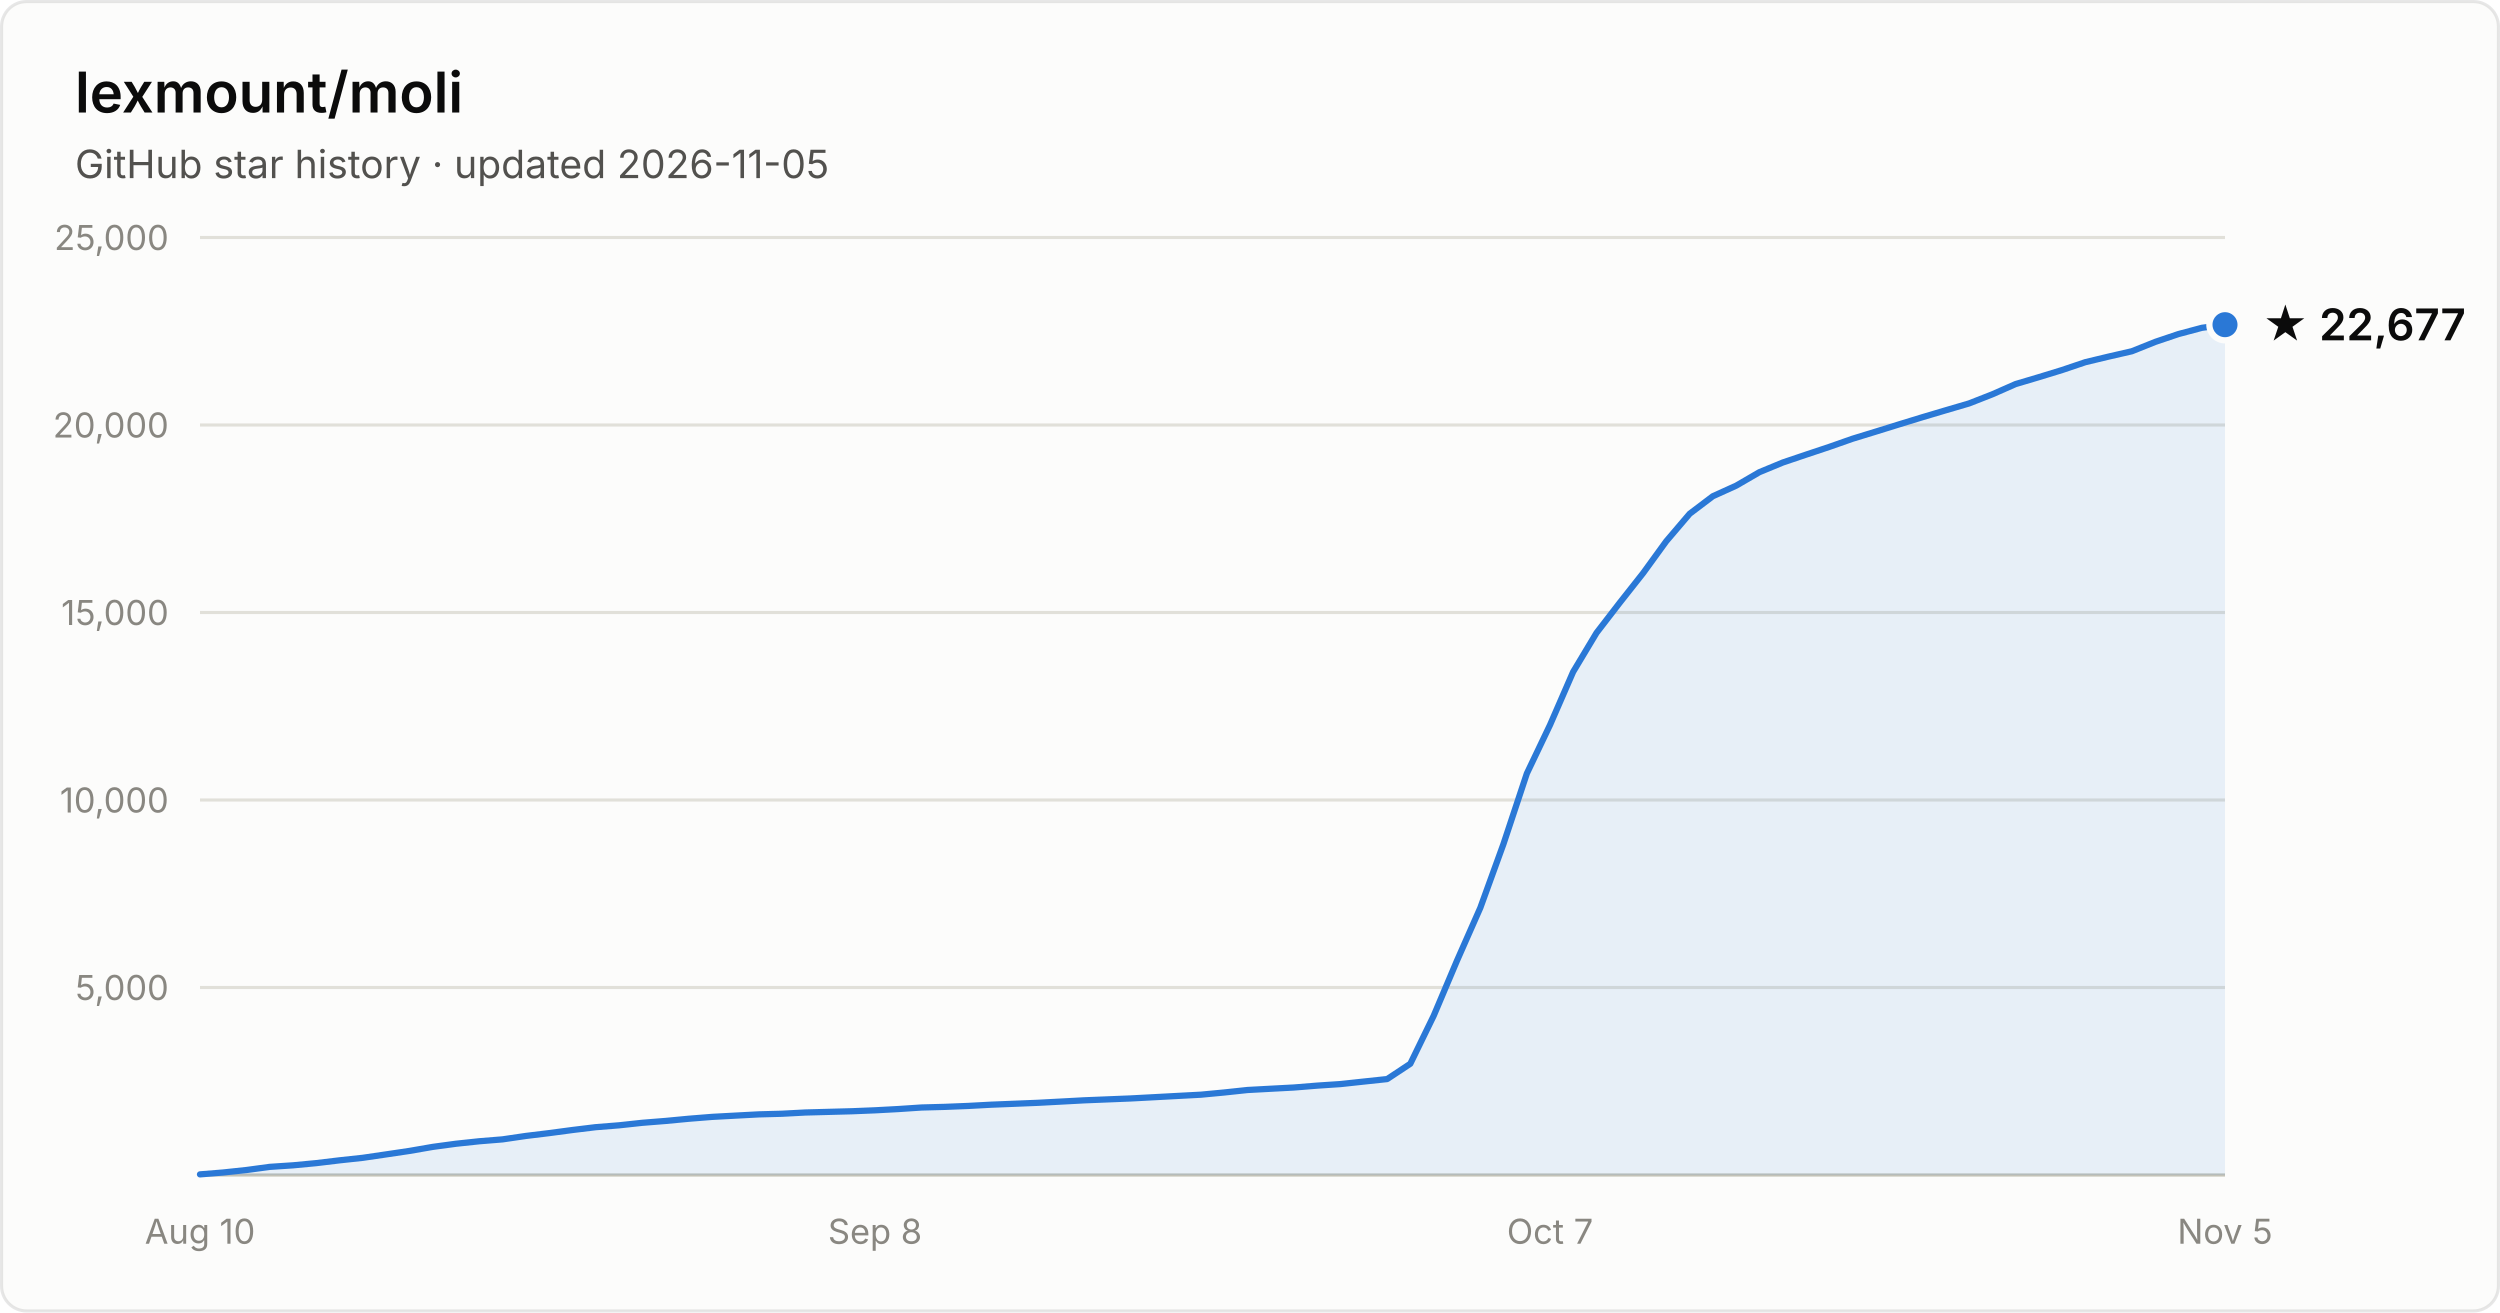
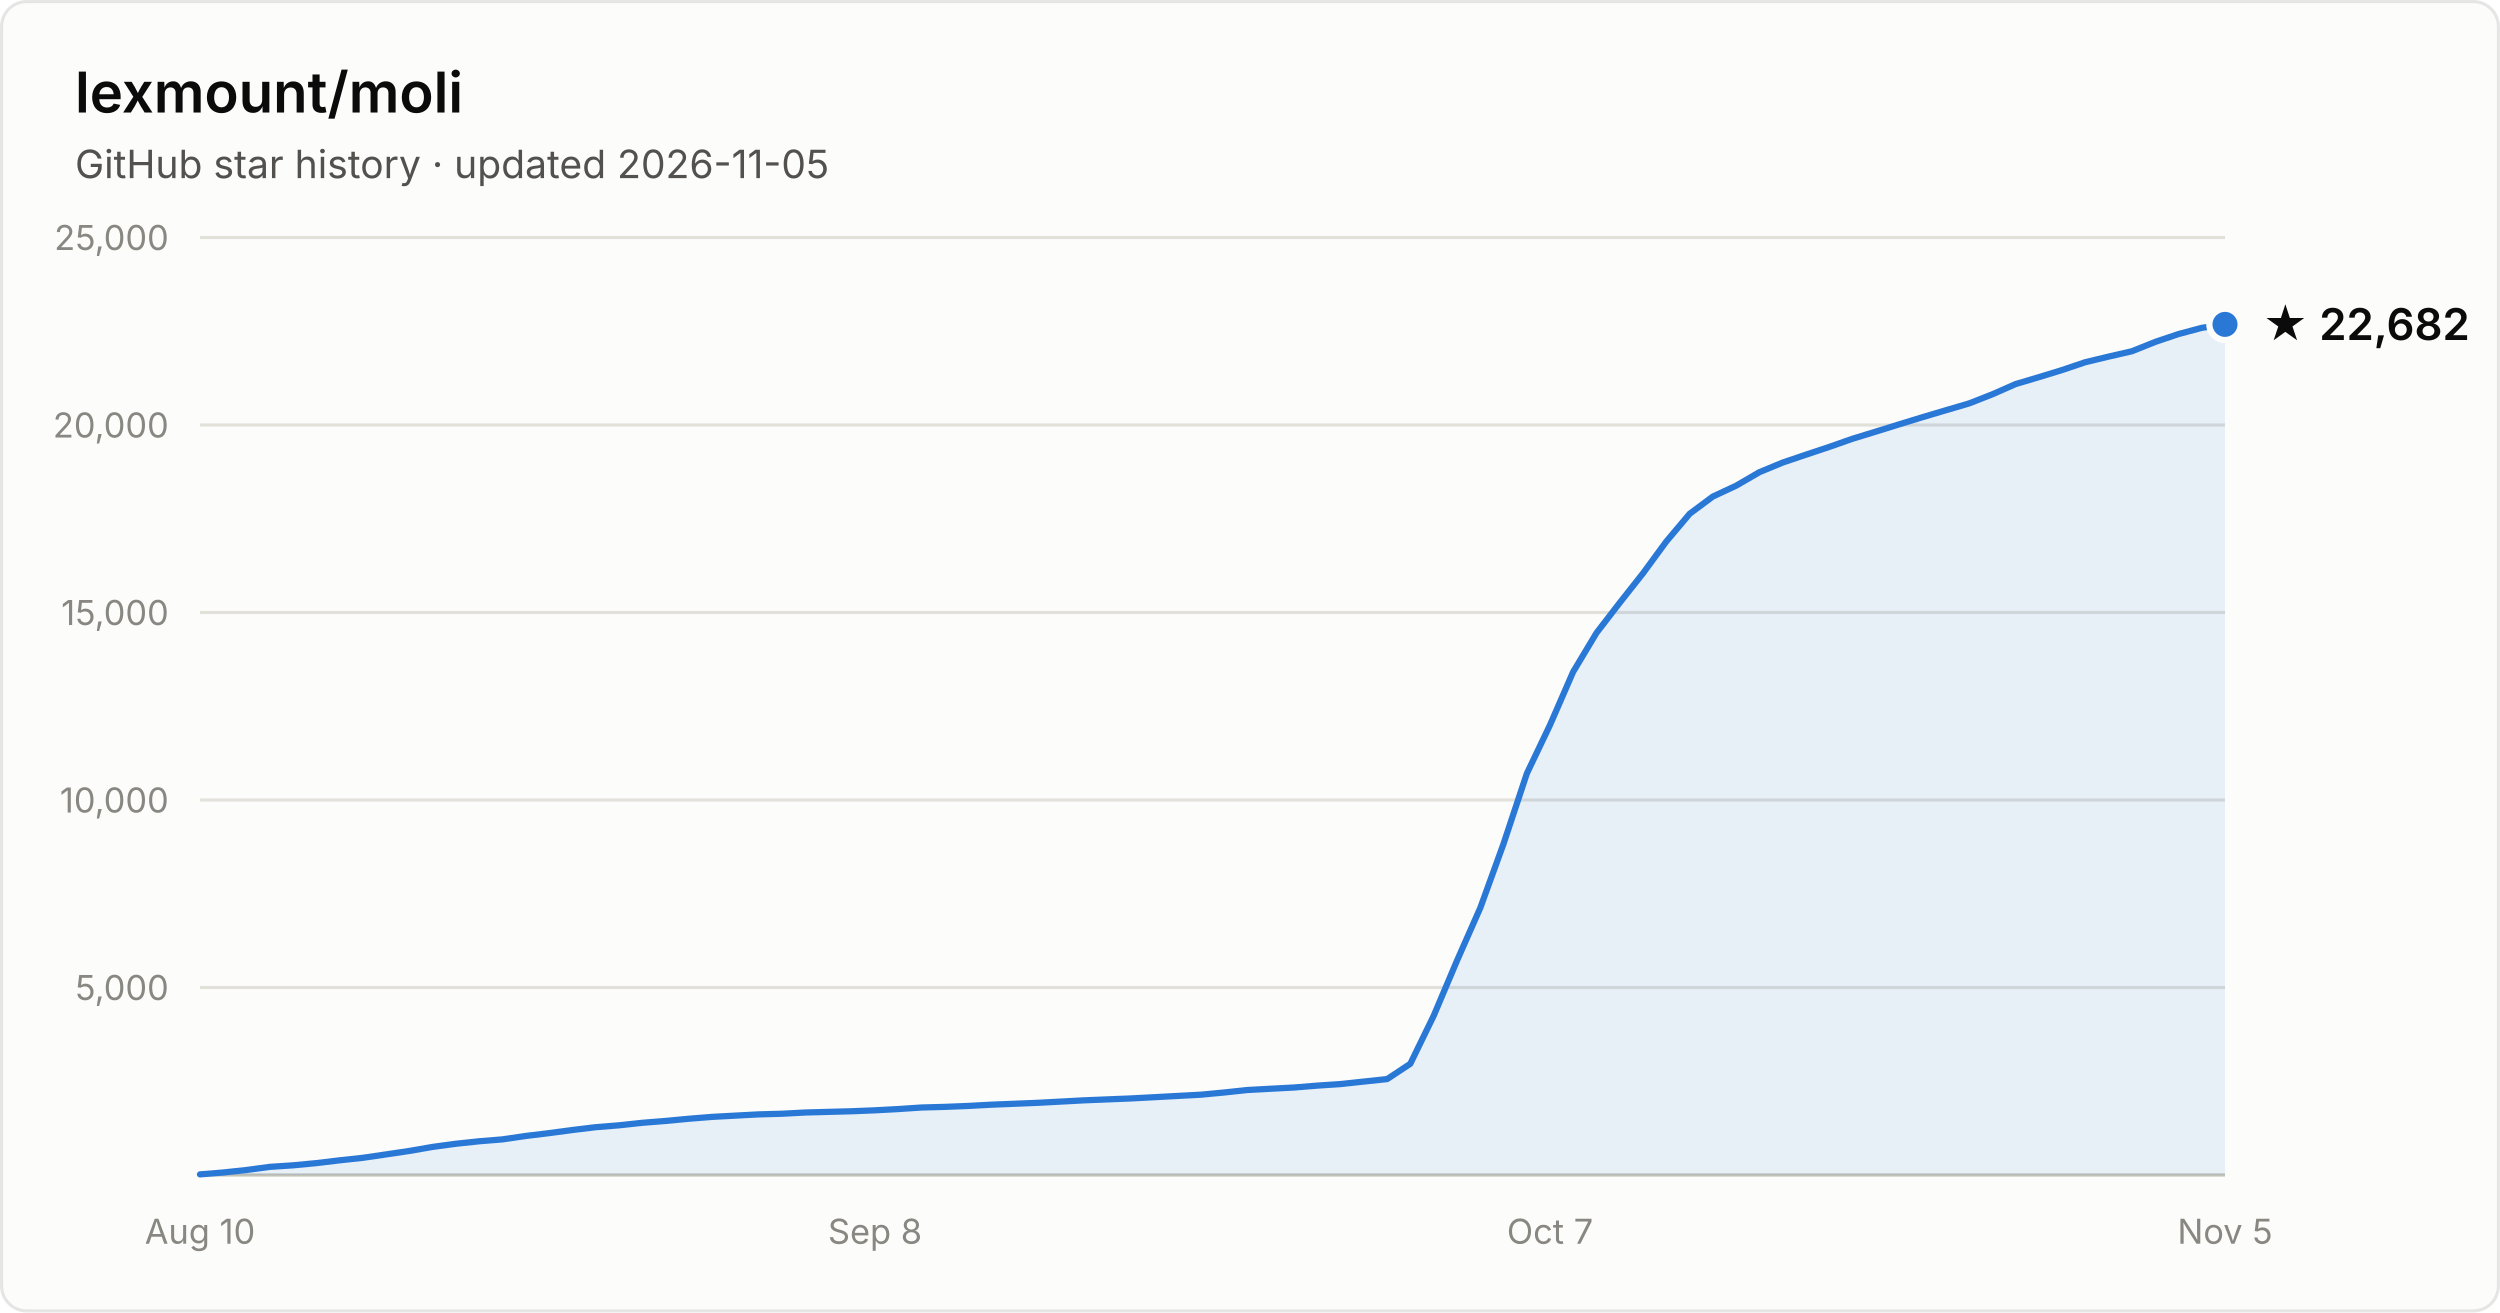
- <svg xmlns="http://www.w3.org/2000/svg" width="800" height="420" viewBox="0 0 800 420" font-family="system-ui, -apple-system, Segoe UI, sans-serif" role="img" aria-label="Star history of lexmount/moli: 22,677 stars as of 2026-11-05">
+ <svg xmlns="http://www.w3.org/2000/svg" width="800" height="420" viewBox="0 0 800 420" font-family="system-ui, -apple-system, Segoe UI, sans-serif" role="img" aria-label="Star history of lexmount/moli: 22,682 stars as of 2026-11-05">
  <rect x="0.5" y="0.5" width="799" height="419" rx="8" fill="#fcfcfb" stroke="rgba(11,11,11,0.10)" />
  <text x="24" y="36" fill="#0b0b0b" font-size="18" font-weight="600">lexmount/moli</text>
  <text x="24" y="57" fill="#52514e" font-size="12.5">GitHub star history · updated 2026-11-05</text>
  <line x1="64" y1="316.0" x2="712" y2="316.0" stroke="#e1e0d9" stroke-width="1" />
  <text x="54" y="320.0" text-anchor="end" fill="#898781" font-size="11" style="font-variant-numeric:tabular-nums">5,000</text>
  <line x1="64" y1="256.0" x2="712" y2="256.0" stroke="#e1e0d9" stroke-width="1" />
  <text x="54" y="260.0" text-anchor="end" fill="#898781" font-size="11" style="font-variant-numeric:tabular-nums">10,000</text>
  <line x1="64" y1="196.0" x2="712" y2="196.0" stroke="#e1e0d9" stroke-width="1" />
  <text x="54" y="200.0" text-anchor="end" fill="#898781" font-size="11" style="font-variant-numeric:tabular-nums">15,000</text>
  <line x1="64" y1="136.0" x2="712" y2="136.0" stroke="#e1e0d9" stroke-width="1" />
  <text x="54" y="140.0" text-anchor="end" fill="#898781" font-size="11" style="font-variant-numeric:tabular-nums">20,000</text>
  <line x1="64" y1="76.0" x2="712" y2="76.0" stroke="#e1e0d9" stroke-width="1" />
  <text x="54" y="80.0" text-anchor="end" fill="#898781" font-size="11" style="font-variant-numeric:tabular-nums">25,000</text>
  <line x1="64" y1="376" x2="712" y2="376" stroke="#c3c2b7" stroke-width="1" />
  <text x="64.0" y="398" text-anchor="middle" fill="#898781" font-size="11" style="font-variant-numeric:tabular-nums">Aug 10</text>
  <text x="280.0" y="398" text-anchor="middle" fill="#898781" font-size="11" style="font-variant-numeric:tabular-nums">Sep 8</text>
  <text x="496.0" y="398" text-anchor="middle" fill="#898781" font-size="11" style="font-variant-numeric:tabular-nums">Oct 7</text>
  <text x="712.0" y="398" text-anchor="middle" fill="#898781" font-size="11" style="font-variant-numeric:tabular-nums">Nov 5</text>
-   <path d="M64.0 375.8 L71.4 375.2 L78.9 374.4 L86.3 373.4 L93.8 372.9 L101.2 372.2 L108.7 371.3 L116.1 370.5 L123.6 369.4 L131.0 368.3 L138.5 367.0 L145.9 366.0 L153.4 365.2 L160.8 364.6 L168.3 363.5 L175.7 362.6 L183.2 361.6 L190.6 360.7 L198.1 360.1 L205.5 359.3 L213.0 358.7 L220.4 358.0 L227.9 357.4 L235.3 357.0 L242.8 356.6 L250.2 356.4 L257.7 356.0 L265.1 355.8 L272.6 355.6 L280.0 355.3 L287.4 354.9 L294.9 354.4 L302.3 354.2 L309.8 353.9 L317.2 353.5 L324.7 353.2 L332.1 352.9 L339.6 352.5 L347.0 352.1 L354.5 351.8 L361.9 351.5 L369.4 351.1 L376.8 350.7 L384.3 350.3 L391.7 349.6 L399.2 348.8 L406.6 348.4 L414.1 348.0 L421.5 347.4 L429.0 346.9 L436.4 346.1 L443.9 345.3 L451.3 340.4 L458.8 325.0 L466.2 307.5 L473.7 290.5 L481.1 270.1 L488.6 247.5 L496.0 232.0 L503.4 215.0 L510.9 202.5 L518.3 192.9 L525.8 183.4 L533.2 173.2 L540.7 164.4 L548.1 158.8 L555.6 155.4 L563.0 151.1 L570.5 148.0 L577.9 145.5 L585.4 143.0 L592.8 140.4 L600.3 138.1 L607.7 135.8 L615.2 133.5 L622.6 131.3 L630.1 129.1 L637.5 126.2 L645.0 122.9 L652.4 120.7 L659.9 118.4 L667.3 115.9 L674.8 114.1 L682.2 112.4 L689.7 109.4 L697.1 106.9 L704.6 104.9 L712.0 103.9 L712.0 376 L64.0 376 Z" fill="#2a78d6" fill-opacity="0.1" />
-   <path d="M64.0 375.8 L71.4 375.2 L78.9 374.4 L86.3 373.4 L93.8 372.9 L101.2 372.2 L108.7 371.3 L116.1 370.5 L123.6 369.4 L131.0 368.3 L138.5 367.0 L145.9 366.0 L153.4 365.2 L160.8 364.6 L168.3 363.5 L175.7 362.6 L183.2 361.6 L190.6 360.7 L198.1 360.1 L205.5 359.3 L213.0 358.7 L220.4 358.0 L227.9 357.4 L235.3 357.0 L242.8 356.6 L250.2 356.4 L257.7 356.0 L265.1 355.8 L272.6 355.6 L280.0 355.3 L287.4 354.9 L294.9 354.4 L302.3 354.2 L309.8 353.9 L317.2 353.5 L324.7 353.2 L332.1 352.9 L339.6 352.5 L347.0 352.1 L354.5 351.8 L361.9 351.5 L369.4 351.1 L376.8 350.7 L384.3 350.3 L391.7 349.6 L399.2 348.8 L406.6 348.4 L414.1 348.0 L421.5 347.4 L429.0 346.9 L436.4 346.1 L443.9 345.3 L451.3 340.4 L458.8 325.0 L466.2 307.5 L473.7 290.5 L481.1 270.1 L488.6 247.5 L496.0 232.0 L503.4 215.0 L510.9 202.5 L518.3 192.9 L525.8 183.4 L533.2 173.2 L540.7 164.4 L548.1 158.8 L555.6 155.4 L563.0 151.1 L570.5 148.0 L577.9 145.5 L585.4 143.0 L592.8 140.4 L600.3 138.1 L607.7 135.8 L615.2 133.5 L622.6 131.3 L630.1 129.1 L637.5 126.2 L645.0 122.9 L652.4 120.7 L659.9 118.4 L667.3 115.9 L674.8 114.1 L682.2 112.4 L689.7 109.4 L697.1 106.9 L704.6 104.9 L712.0 103.9" fill="none" stroke="#2a78d6" stroke-width="2" stroke-linejoin="round" stroke-linecap="round" />
-   <circle cx="712.0" cy="103.9" r="5" fill="#2a78d6" stroke="#fcfcfb" stroke-width="2" />
-   <text x="724.0" y="108.9" fill="#0b0b0b" font-size="14" font-weight="600">★ 22,677</text>
+   <path d="M64.0 375.8 L71.4 375.2 L78.9 374.4 L86.3 373.4 L93.8 372.9 L101.2 372.2 L108.7 371.3 L116.1 370.5 L123.6 369.4 L131.0 368.3 L138.5 367.0 L145.9 366.0 L153.4 365.2 L160.8 364.6 L168.3 363.5 L175.7 362.6 L183.2 361.6 L190.6 360.7 L198.1 360.1 L205.5 359.3 L213.0 358.7 L220.4 358.0 L227.9 357.4 L235.3 357.0 L242.8 356.6 L250.2 356.4 L257.7 356.0 L265.1 355.8 L272.6 355.6 L280.0 355.3 L287.4 354.9 L294.9 354.4 L302.3 354.2 L309.8 353.9 L317.2 353.5 L324.7 353.2 L332.1 352.9 L339.6 352.5 L347.0 352.1 L354.5 351.8 L361.9 351.5 L369.4 351.1 L376.8 350.7 L384.3 350.3 L391.7 349.6 L399.2 348.8 L406.6 348.4 L414.1 348.0 L421.5 347.4 L429.0 346.9 L436.4 346.1 L443.9 345.3 L451.3 340.4 L458.8 325.0 L466.2 307.5 L473.7 290.5 L481.1 270.1 L488.6 247.5 L496.0 232.0 L503.4 215.0 L510.9 202.5 L518.3 192.9 L525.8 183.4 L533.2 173.3 L540.7 164.4 L548.1 158.9 L555.6 155.4 L563.0 151.1 L570.5 148.0 L577.9 145.5 L585.4 143.0 L592.8 140.4 L600.3 138.1 L607.7 135.8 L615.2 133.5 L622.6 131.3 L630.1 129.1 L637.5 126.2 L645.0 122.9 L652.4 120.7 L659.9 118.4 L667.3 115.9 L674.8 114.1 L682.2 112.4 L689.7 109.4 L697.1 106.9 L704.6 104.9 L712.0 103.8 L712.0 376 L64.0 376 Z" fill="#2a78d6" fill-opacity="0.1" />
+   <path d="M64.0 375.8 L71.4 375.2 L78.9 374.4 L86.3 373.4 L93.8 372.9 L101.2 372.2 L108.7 371.3 L116.1 370.5 L123.6 369.4 L131.0 368.3 L138.5 367.0 L145.9 366.0 L153.4 365.2 L160.8 364.6 L168.3 363.5 L175.7 362.6 L183.2 361.6 L190.6 360.7 L198.1 360.1 L205.5 359.3 L213.0 358.7 L220.4 358.0 L227.9 357.4 L235.3 357.0 L242.8 356.6 L250.2 356.4 L257.7 356.0 L265.1 355.8 L272.6 355.6 L280.0 355.3 L287.4 354.9 L294.9 354.4 L302.3 354.2 L309.8 353.9 L317.2 353.5 L324.7 353.2 L332.1 352.9 L339.6 352.5 L347.0 352.1 L354.5 351.8 L361.9 351.5 L369.4 351.1 L376.8 350.7 L384.3 350.3 L391.7 349.6 L399.2 348.8 L406.6 348.4 L414.1 348.0 L421.5 347.4 L429.0 346.9 L436.4 346.1 L443.9 345.3 L451.3 340.4 L458.8 325.0 L466.2 307.5 L473.7 290.5 L481.1 270.1 L488.6 247.5 L496.0 232.0 L503.4 215.0 L510.9 202.5 L518.3 192.9 L525.8 183.4 L533.2 173.3 L540.7 164.4 L548.1 158.9 L555.6 155.4 L563.0 151.1 L570.5 148.0 L577.9 145.5 L585.4 143.0 L592.8 140.4 L600.3 138.1 L607.7 135.8 L615.2 133.5 L622.6 131.3 L630.1 129.1 L637.5 126.2 L645.0 122.9 L652.4 120.7 L659.9 118.4 L667.3 115.9 L674.8 114.1 L682.2 112.4 L689.7 109.4 L697.1 106.9 L704.6 104.9 L712.0 103.8" fill="none" stroke="#2a78d6" stroke-width="2" stroke-linejoin="round" stroke-linecap="round" />
+   <circle cx="712.0" cy="103.8" r="5" fill="#2a78d6" stroke="#fcfcfb" stroke-width="2" />
+   <text x="724.0" y="108.8" fill="#0b0b0b" font-size="14" font-weight="600">★ 22,682</text>
</svg>
